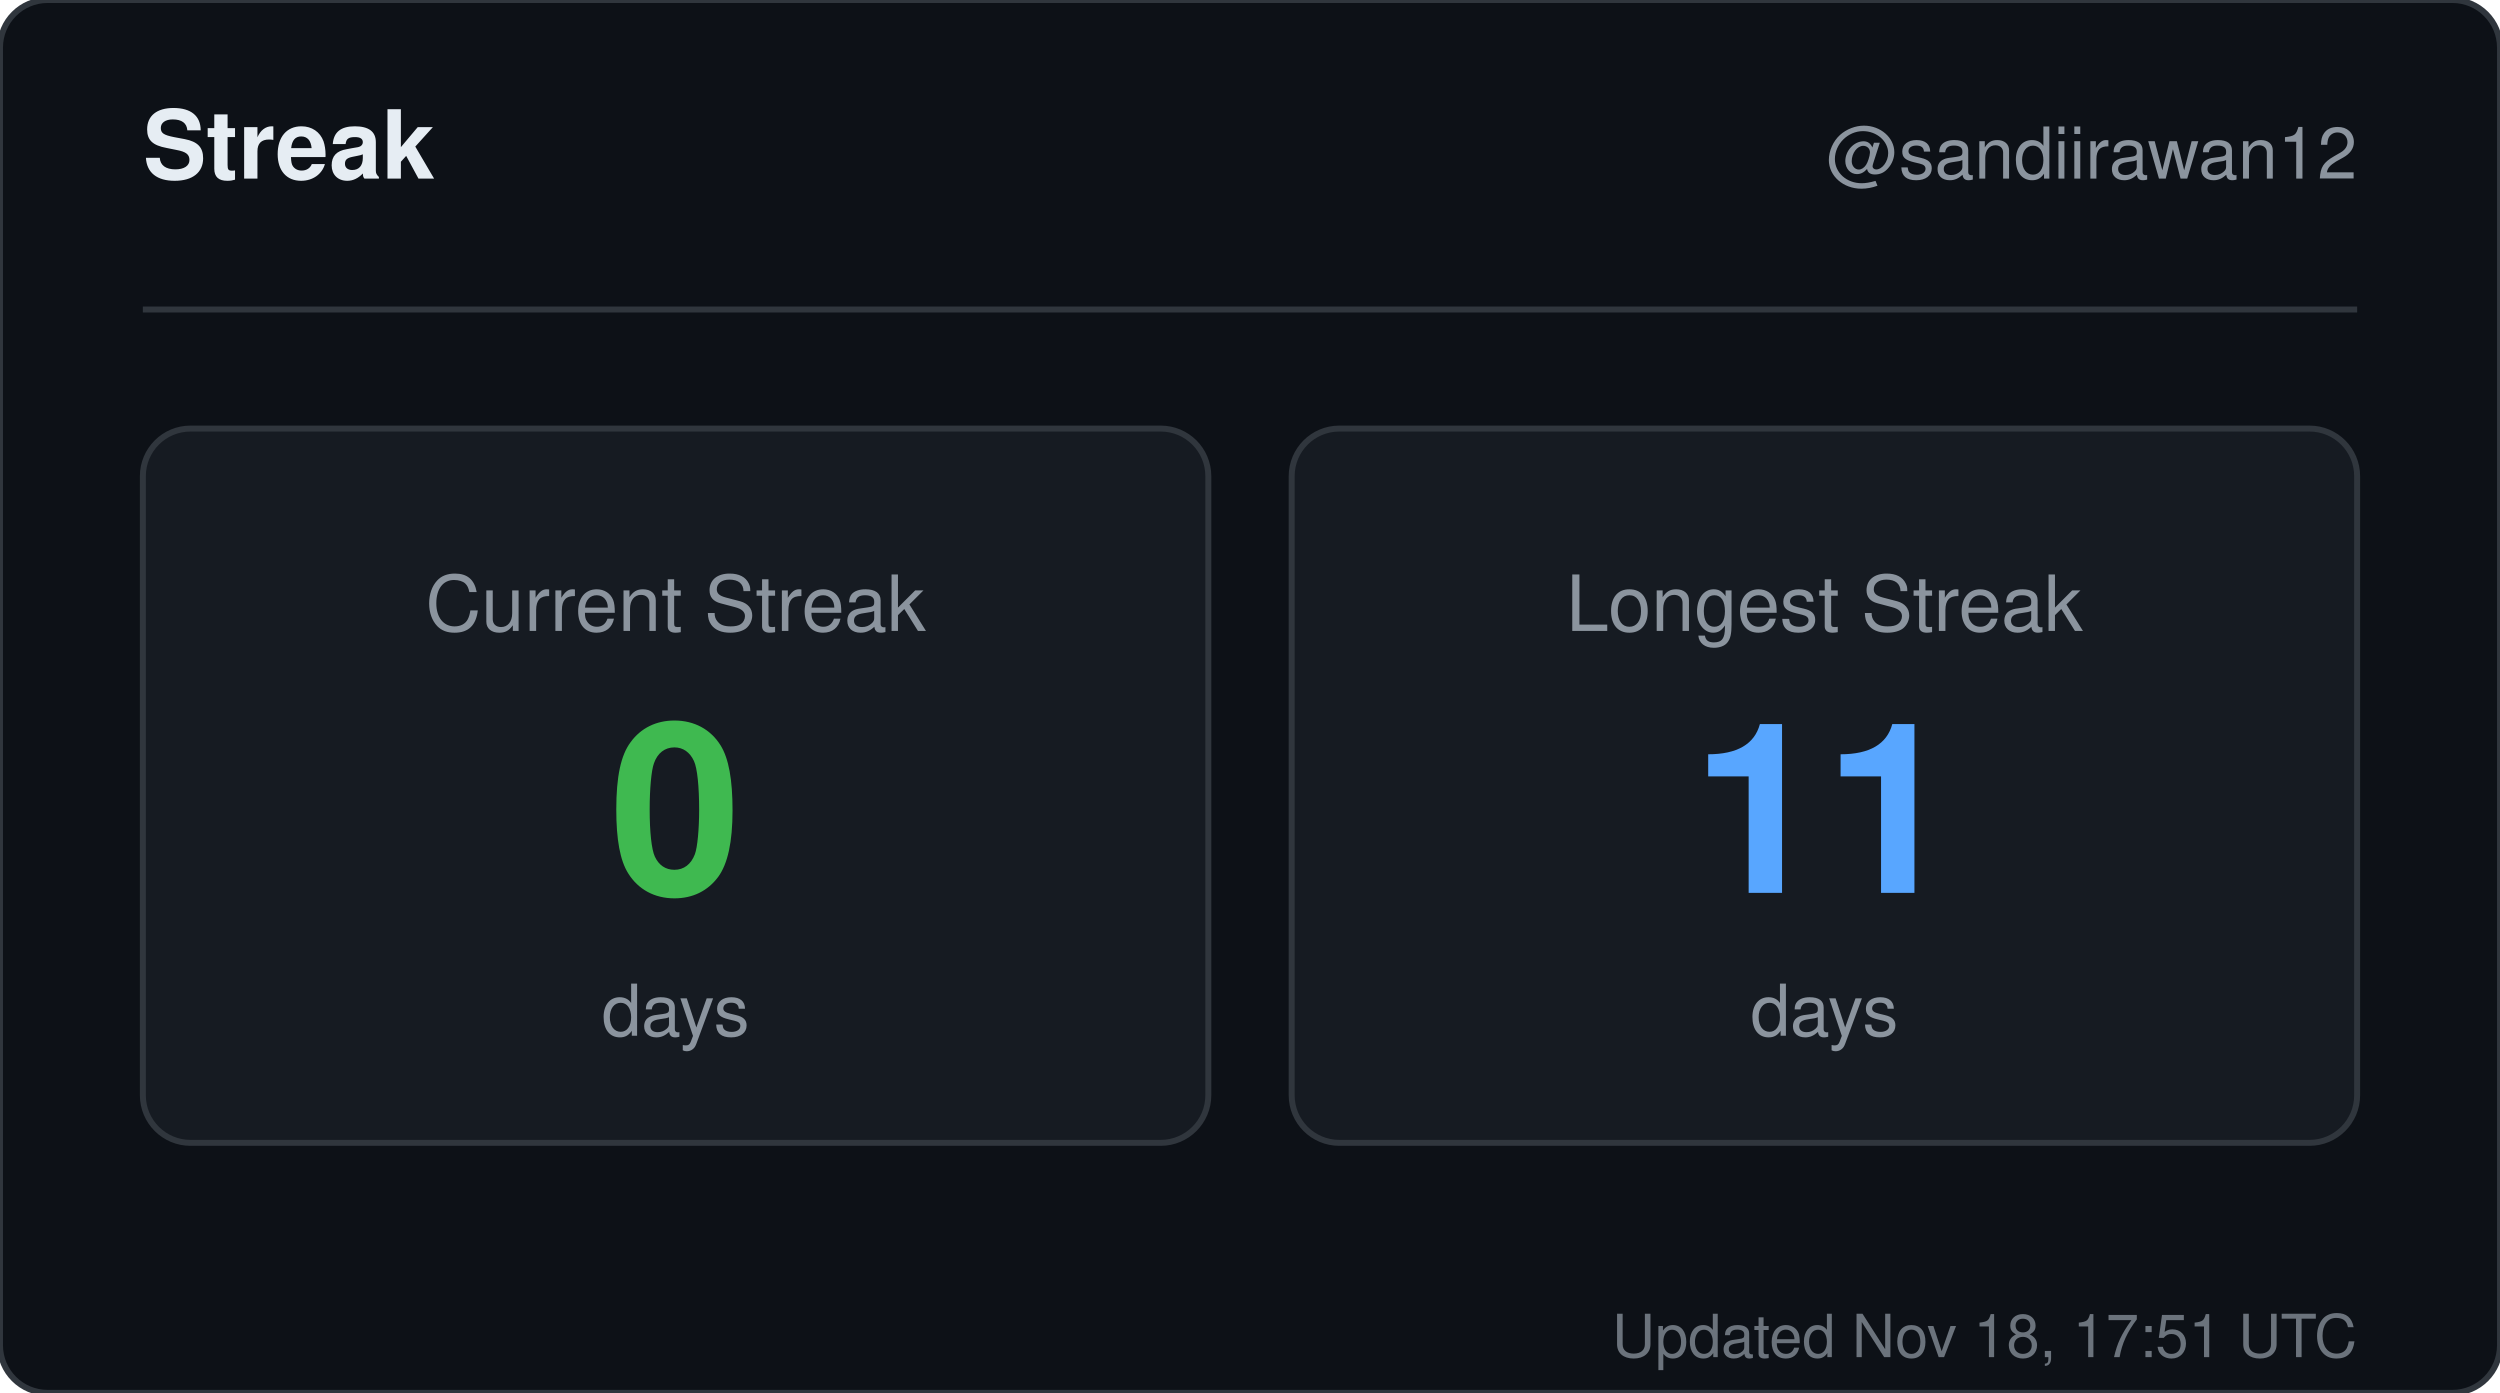
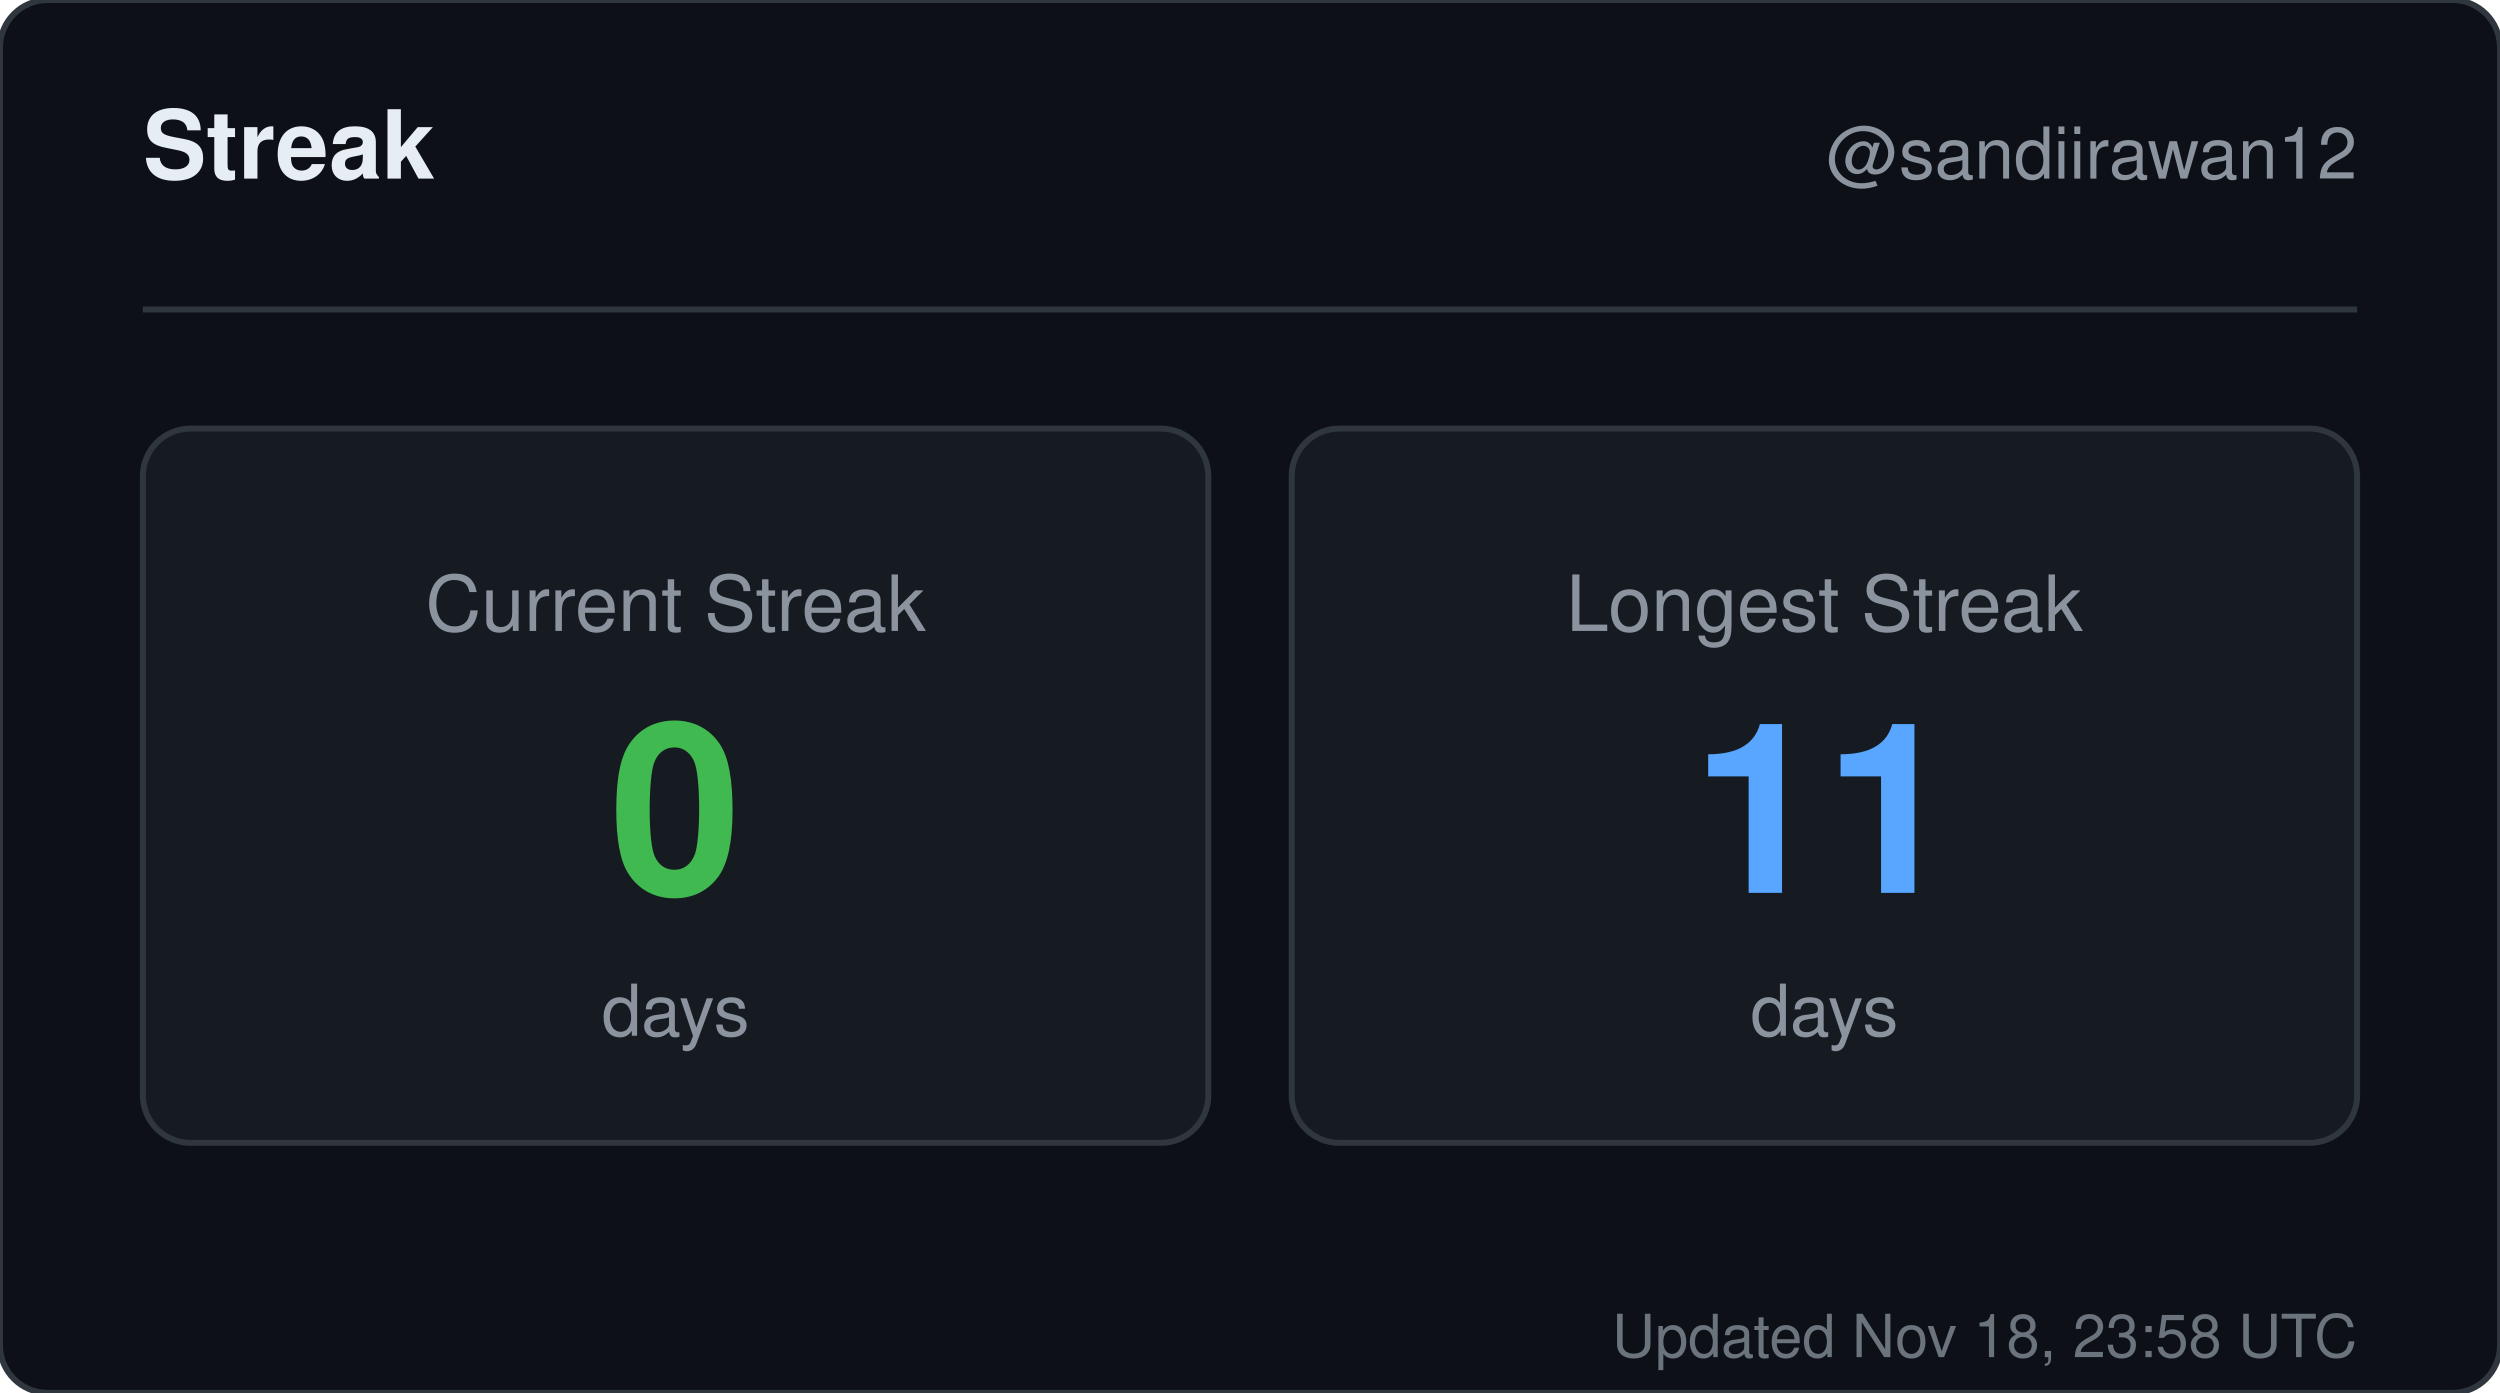
<svg xmlns="http://www.w3.org/2000/svg" width="420" height="234" viewBox="0 0 420 234" role="img" aria-label="Streak for sandiirawan12">
  <rect width="420" height="234" rx="8" fill="#0d1117" stroke="#30363d" />
  <g font-family="-apple-system, BlinkMacSystemFont, Segoe UI, Helvetica, Arial, sans-serif">
    <text x="24" y="30" fill="#e6edf3" font-size="16" font-weight="700">Streak</text>
    <text x="396" y="30" fill="#8b949e" font-size="12" text-anchor="end">@sandiirawan12</text>
    <line x1="24" y1="52" x2="396" y2="52" stroke="#30363d" />
    <rect x="24" y="72" width="179" height="120" rx="8" fill="#161b22" stroke="#30363d" />
    <text x="113.5" y="106" fill="#8b949e" font-size="13" text-anchor="middle">Current Streak</text>
    <text x="113.5" y="150" fill="#3fb950" font-size="40" font-weight="700" text-anchor="middle">0</text>
    <text x="113.5" y="174" fill="#8b949e" font-size="12" text-anchor="middle">days</text>
    <rect x="217" y="72" width="179" height="120" rx="8" fill="#161b22" stroke="#30363d" />
    <text x="306.5" y="106" fill="#8b949e" font-size="13" text-anchor="middle">Longest Streak</text>
    <text x="306.5" y="150" fill="#58a6ff" font-size="40" font-weight="700" text-anchor="middle">11</text>
    <text x="306.5" y="174" fill="#8b949e" font-size="12" text-anchor="middle">days</text>
-     <text x="396" y="228" fill="#8b949e" font-size="10" text-anchor="end" opacity="0.75">Updated Nov 18, 17:51 UTC</text>
+     <text x="396" y="228" fill="#8b949e" font-size="10" text-anchor="end" opacity="0.75">Updated Nov 18, 23:58 UTC</text>
  </g>
</svg>
